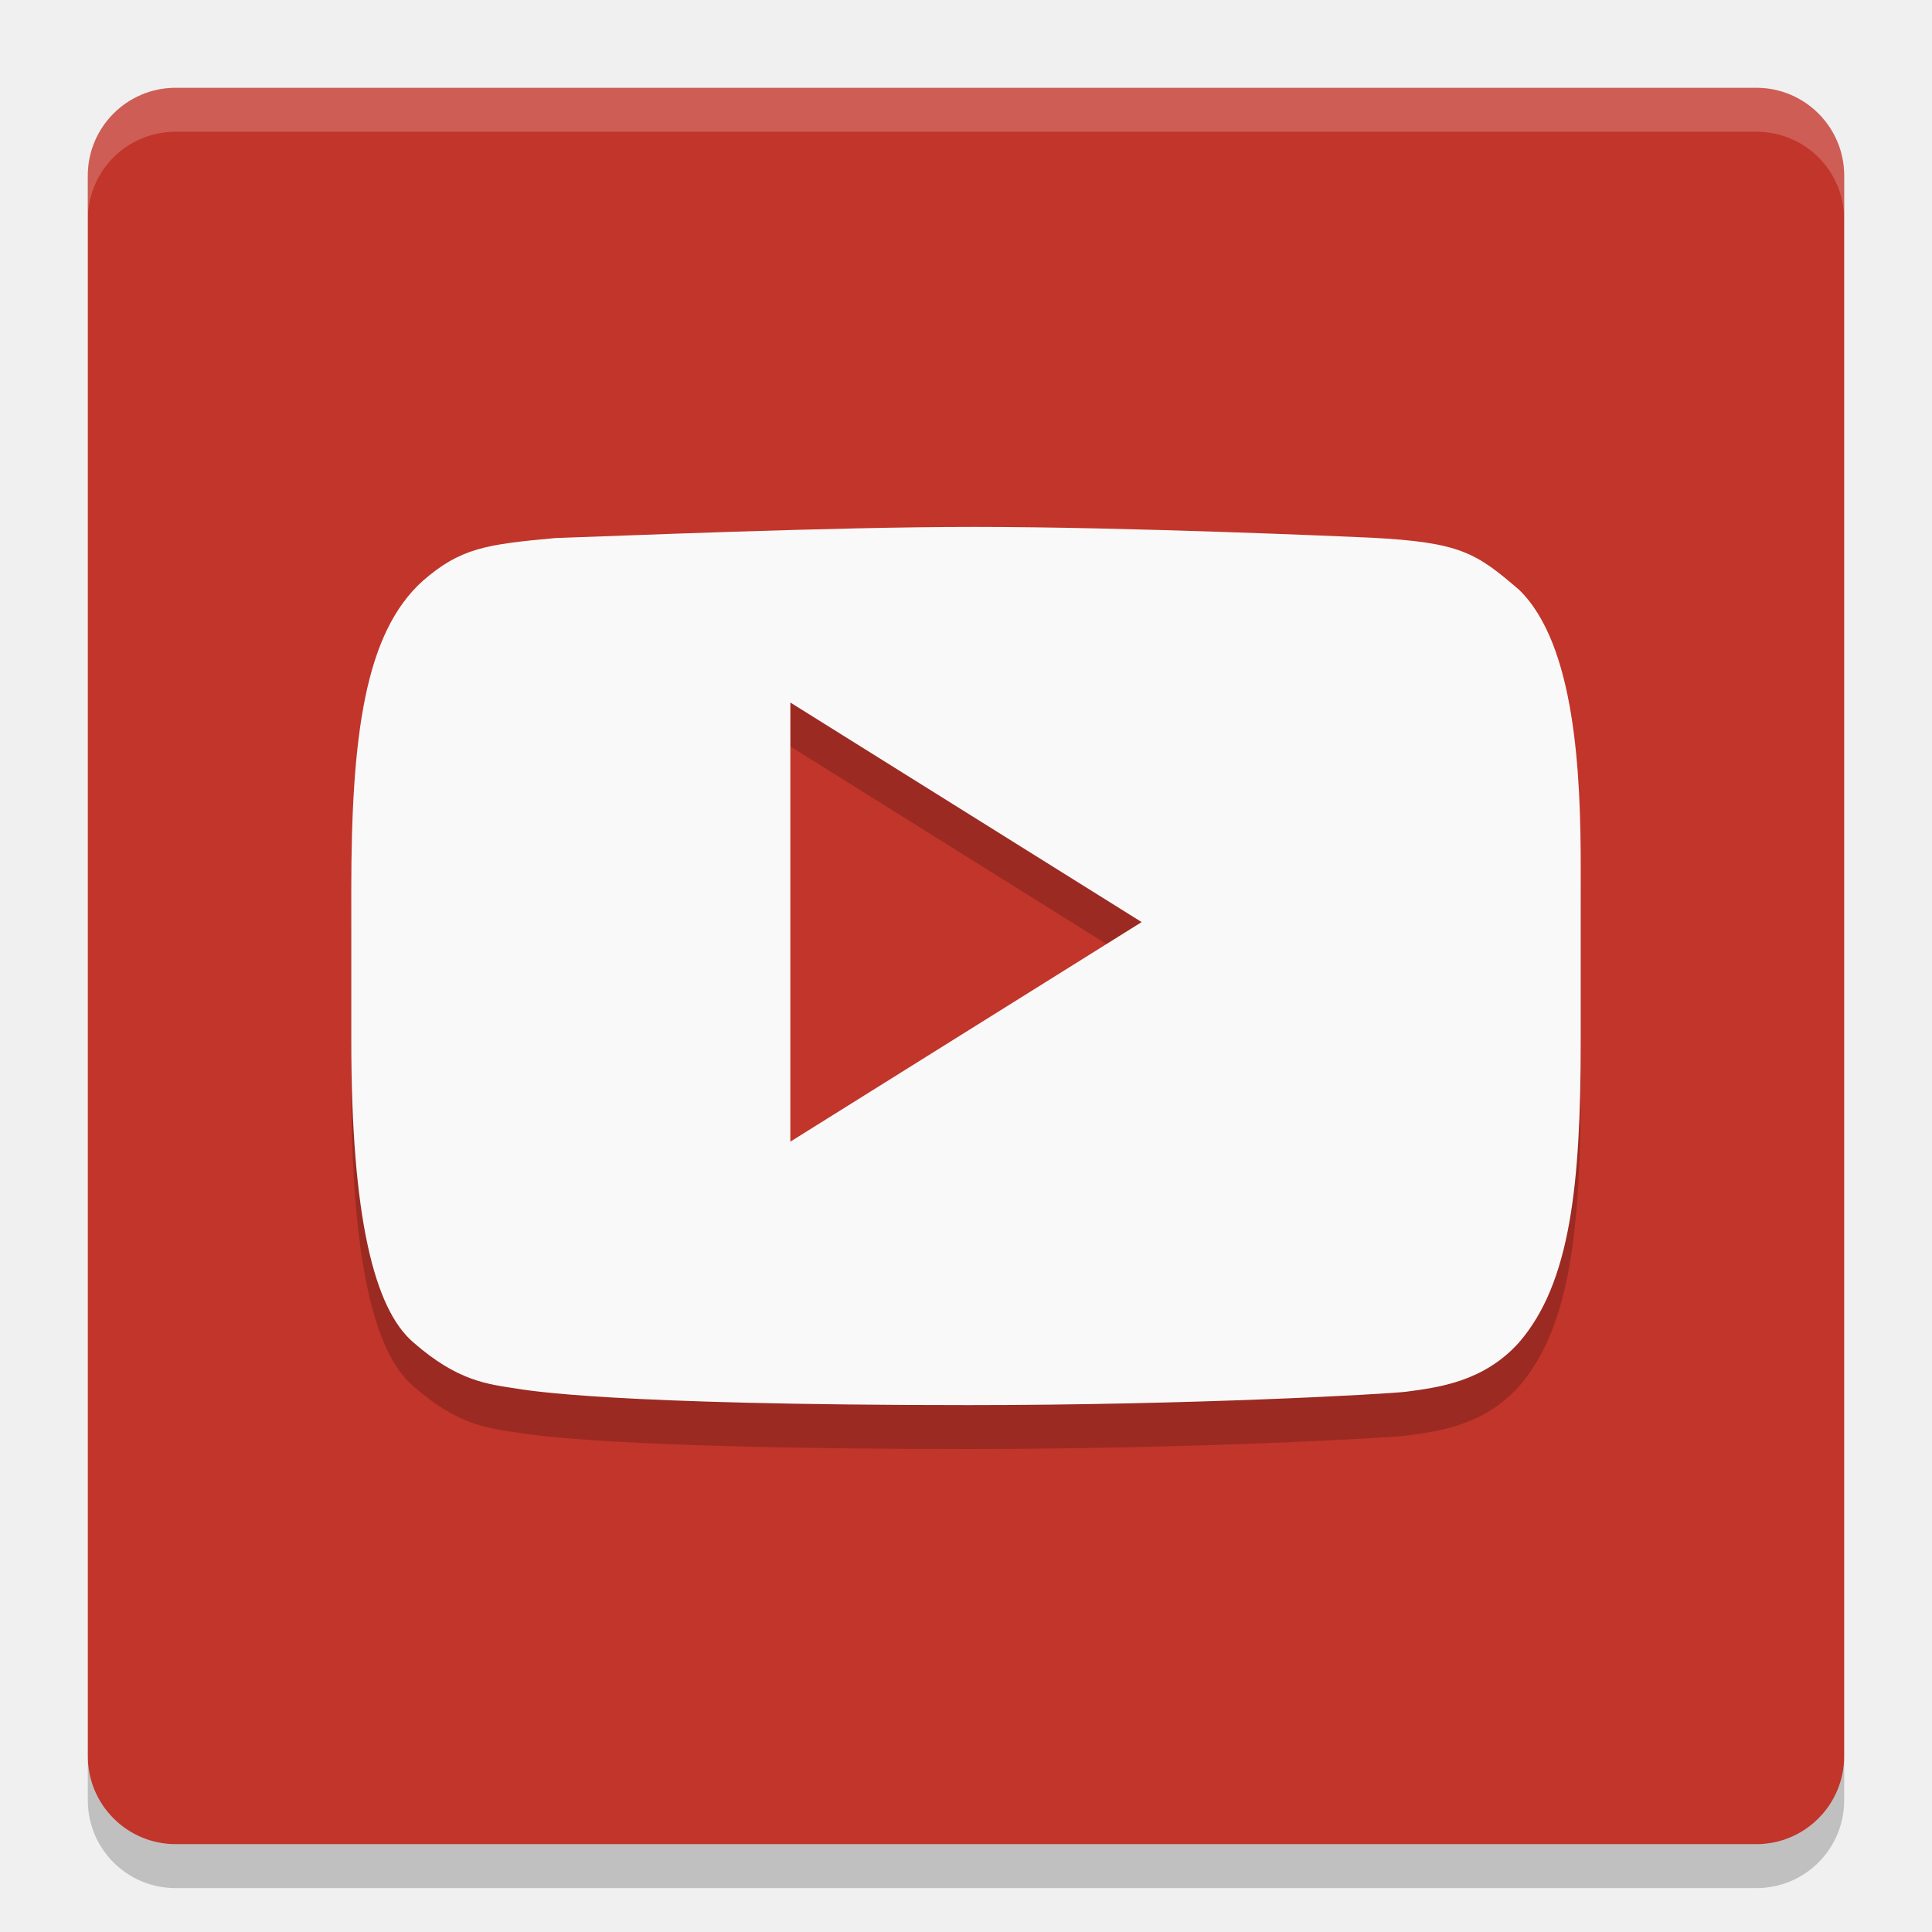
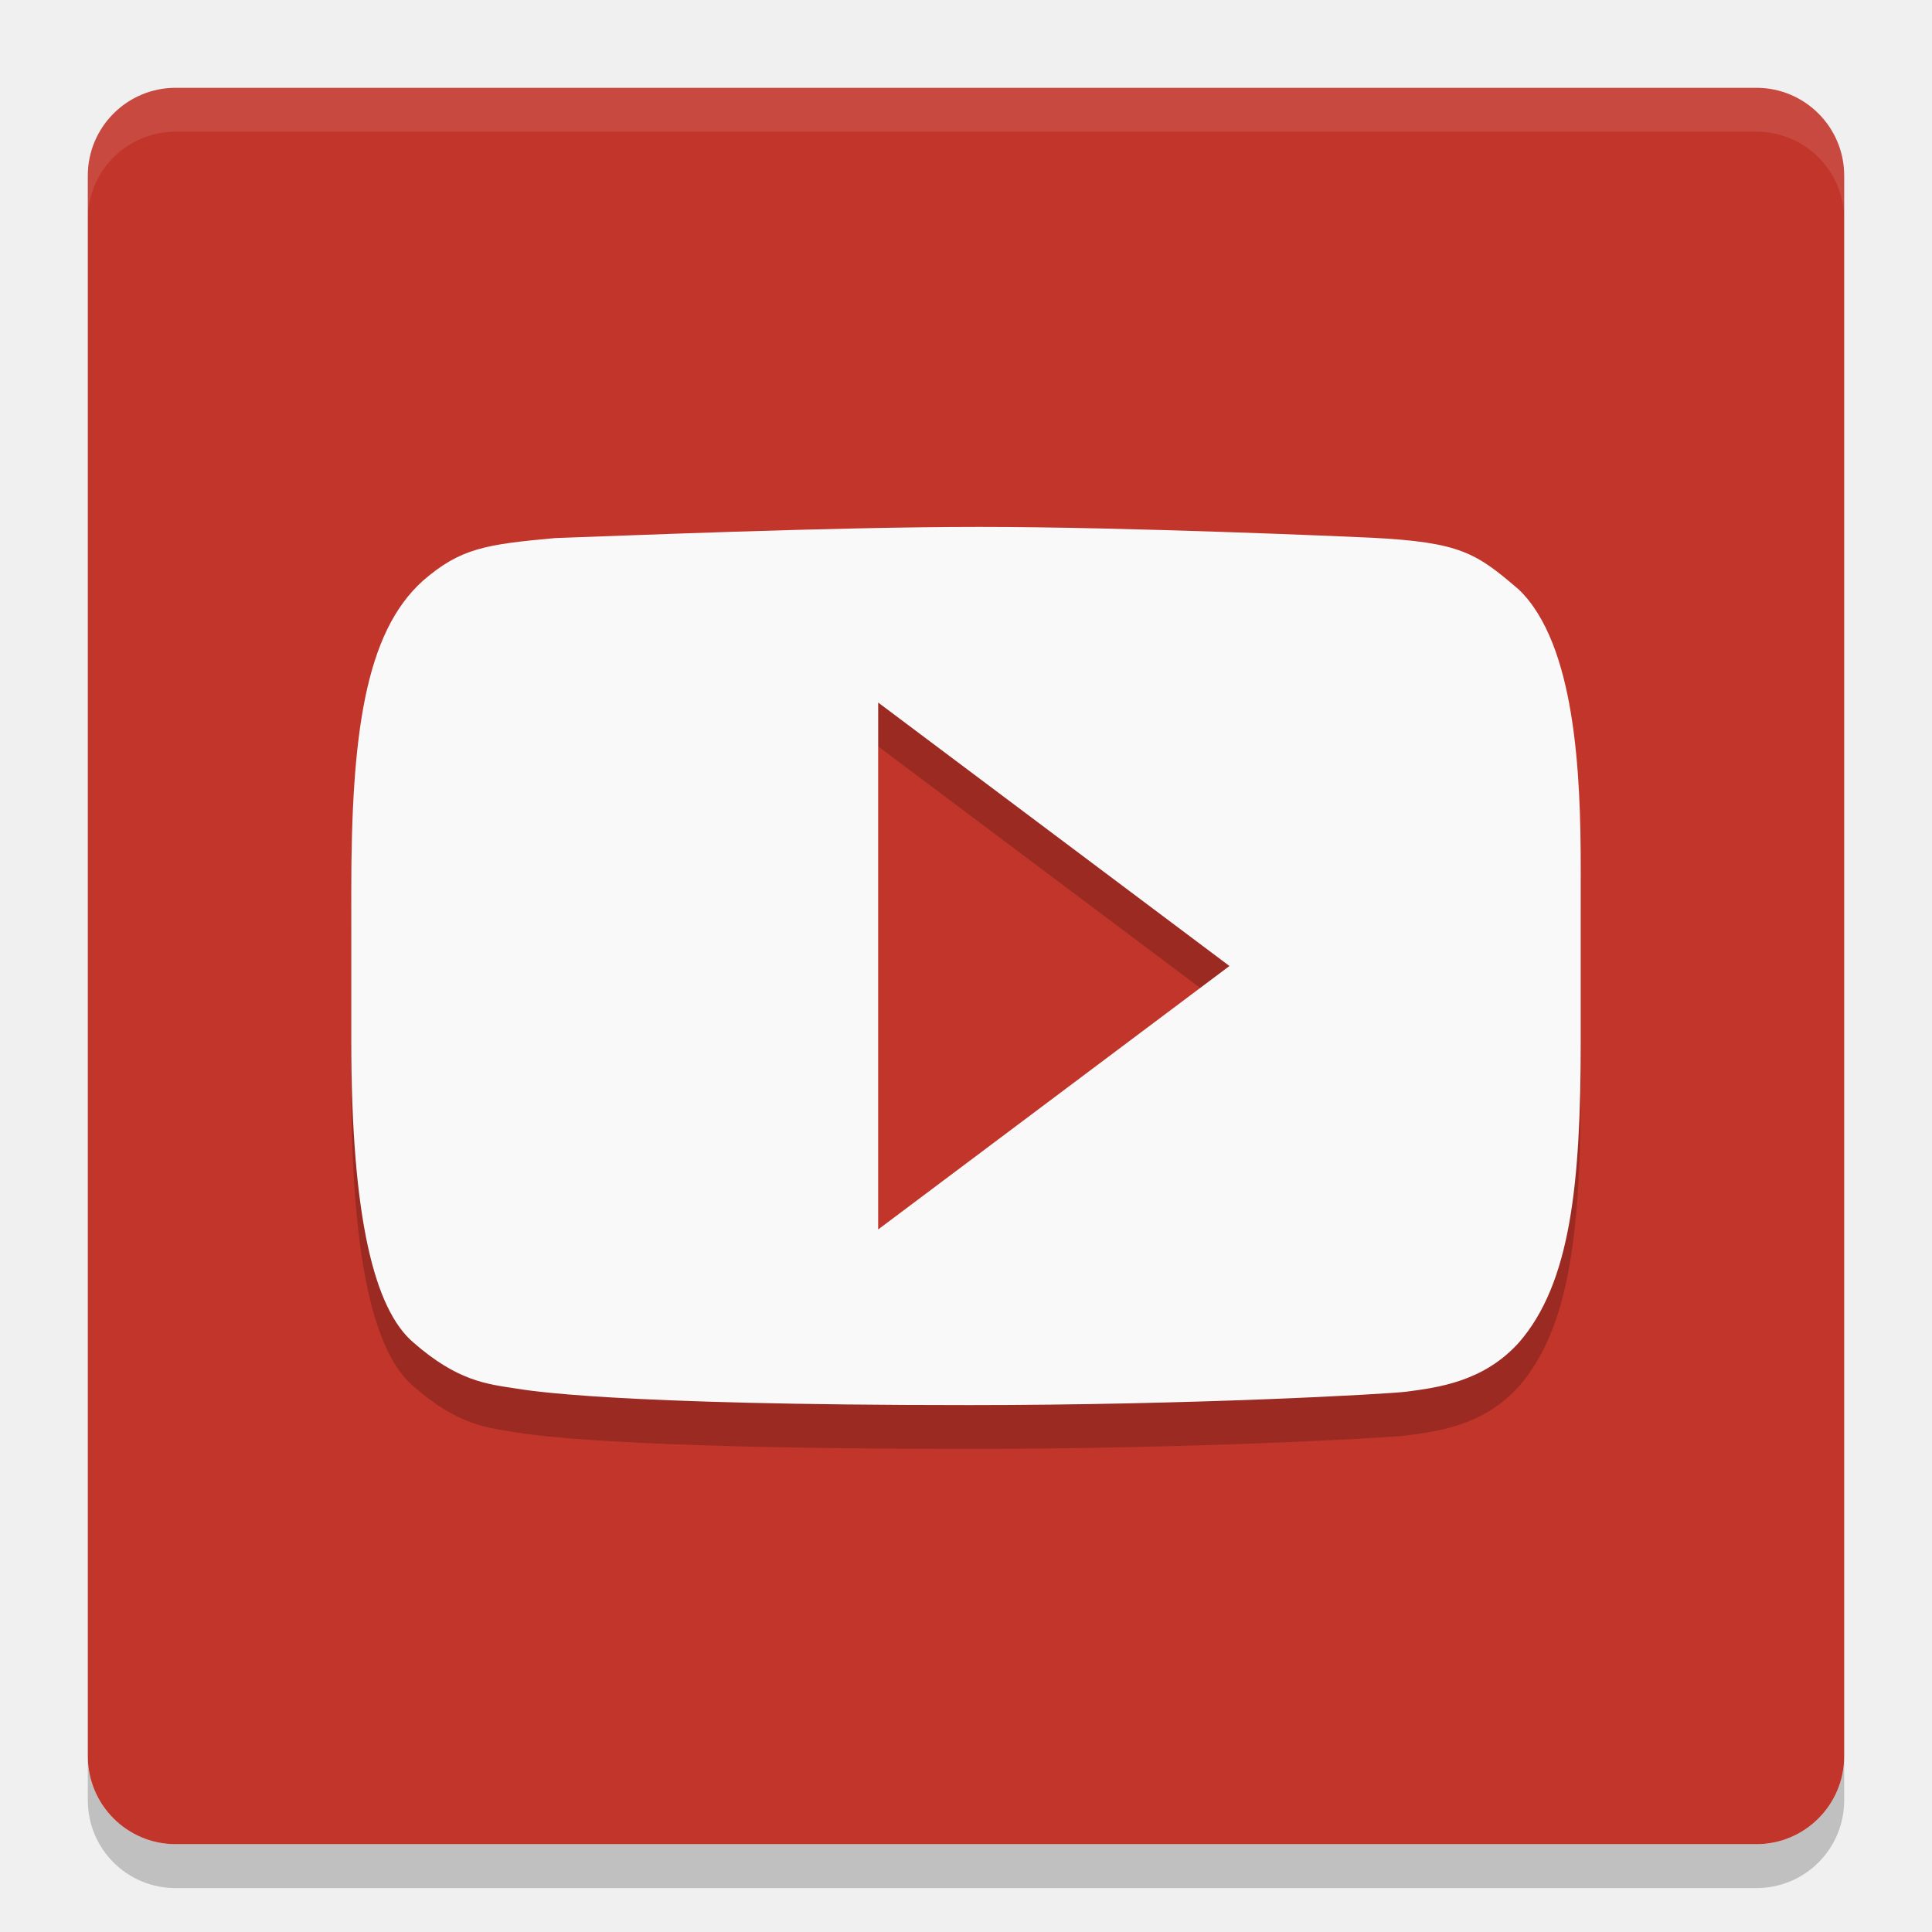
<svg xmlns="http://www.w3.org/2000/svg" height="22" width="22" version="1">
-   <rect transform="matrix(0,-1,-1,0,0,0)" rx="1" ry="1" height="20" width="20" y="-21" x="-21" fill="#c2352a" />
-   <path opacity=".2" fill="#fff" d="m2 1c-0.554 0-1 0.446-1 1v0.5c0-0.554 0.446-1 1-1h18c0.554 0 1 0.446 1 1v-0.5c0-0.554-0.446-1-1-1h-18z" />
  <path opacity=".2" d="m2 21.5c-0.554 0-1-0.446-1-1v-0.5c0 0.554 0.446 1 1 1h18c0.554 0 1-0.446 1-1v0.5c0 0.554-0.446 1-1 1h-18z" />
-   <path opacity=".2" d="m11.094 6.5c-1.636 0-4.048 0.103-4.772 0.127-0.786 0.072-1.077 0.113-1.506 0.486-0.66 0.592-0.816 1.756-0.816 3.537v1.693c0 2.031 0.265 3.066 0.707 3.443 0.505 0.442 0.84 0.474 1.174 0.526 0.13 0.02 1.054 0.188 5.152 0.188 2.555 0 4.749-0.125 4.977-0.152 0.366-0.048 0.886-0.113 1.287-0.561 0.587-0.677 0.703-1.802 0.703-3.432v-1.973c0-1.054-0.057-2.542-0.703-3.167-0.49-0.421-0.668-0.539-1.68-0.592-0.286-0.013-2.778-0.123-4.521-0.123h-0.002zm-2.094 2 4 2.5-4 2.5v-5z" />
-   <path fill="#f9f9f9" d="m11.094 6c-1.636 0-4.048 0.103-4.772 0.127-0.786 0.072-1.077 0.113-1.506 0.486-0.66 0.592-0.816 1.756-0.816 3.537v1.693c0 2.031 0.265 3.066 0.707 3.443 0.505 0.442 0.84 0.474 1.174 0.526 0.13 0.02 1.054 0.188 5.152 0.188 2.555 0 4.749-0.125 4.977-0.152 0.366-0.048 0.886-0.113 1.287-0.561 0.587-0.677 0.703-1.802 0.703-3.432v-1.972c0-1.054-0.057-2.543-0.703-3.168-0.49-0.421-0.668-0.539-1.68-0.592-0.286-0.013-2.778-0.123-4.521-0.123h-0.002zm-2.094 2 4 2.5-4 2.5v-5z" />
+   <rect ry="1" rx="1" transform="matrix(0,-1,-1,0,0,0)" height="20" width="20" y="-21" x="-21" fill="#c2352a" />
+   <path style="opacity:0.1" d="m2 1c-0.554 0-1 0.446-1 1v0.5c0-0.554 0.446-1 1-1h18c0.554 0 1 0.446 1 1v-0.5c0-0.554-0.446-1-1-1h-18z" fill="#fff" />
+   <path d="M 11.148,6.5 C 9.459,6.5 7.046,6.603 6.322,6.627 5.536,6.699 5.245,6.74 4.816,7.113 4.156,7.705 4,8.87 4,10.65 v 1.693 c 0,2.031 0.265,3.066 0.707,3.443 0.505,0.442 0.84,0.473 1.174,0.525 0.13,0.02 1.055,0.188 5.152,0.188 2.555,0 4.749,-0.125 4.977,-0.152 0.366,-0.048 0.886,-0.113 1.287,-0.561 C 17.884,15.111 18,13.985 18,12.355 V 10.383 C 18,9.328 17.943,7.84 17.297,7.215 16.807,6.794 16.629,6.675 15.617,6.623 15.331,6.61 12.839,6.5 11.148,6.5 Z M 10,8.5 l 4,3 -4,3 z" style="opacity:0.2" />
+   <path style="fill:#f9f9f9" d="M 11.148 6 C 9.459 6 7.046 6.103 6.322 6.127 C 5.536 6.199 5.245 6.24 4.816 6.613 C 4.156 7.205 4 8.37 4 10.15 L 4 11.844 C 4 13.875 4.265 14.91 4.707 15.287 C 5.212 15.729 5.547 15.761 5.881 15.812 C 6.011 15.832 6.936 16 11.033 16 C 13.588 16 15.783 15.875 16.01 15.848 C 16.376 15.8 16.895 15.734 17.297 15.287 C 17.884 14.611 18 13.485 18 11.855 L 18 9.883 C 18 8.828 17.943 7.34 17.297 6.715 C 16.807 6.294 16.629 6.175 15.617 6.123 C 15.331 6.11 12.839 6 11.148 6 z M 10 8 L 14 11 L 10 14 L 10 8 z" />
</svg>
